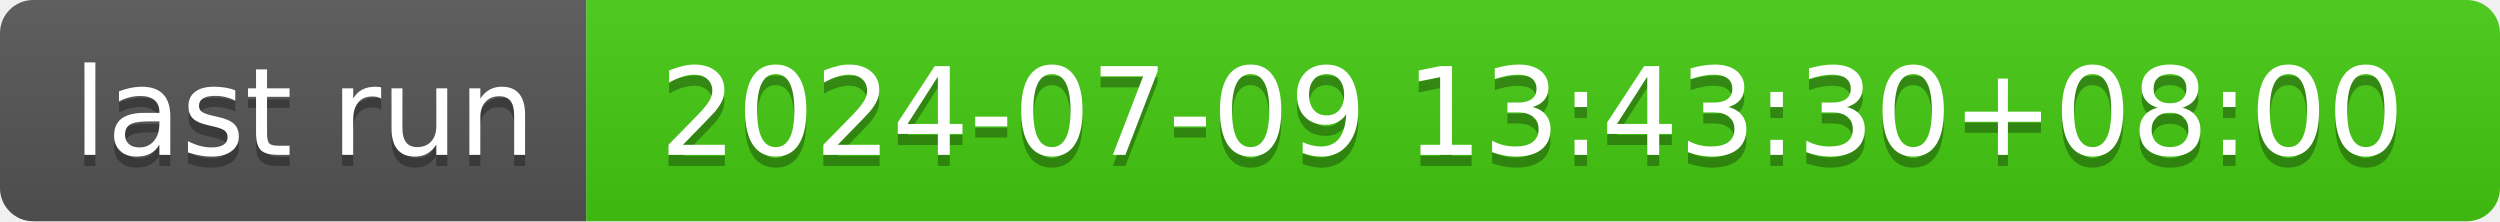
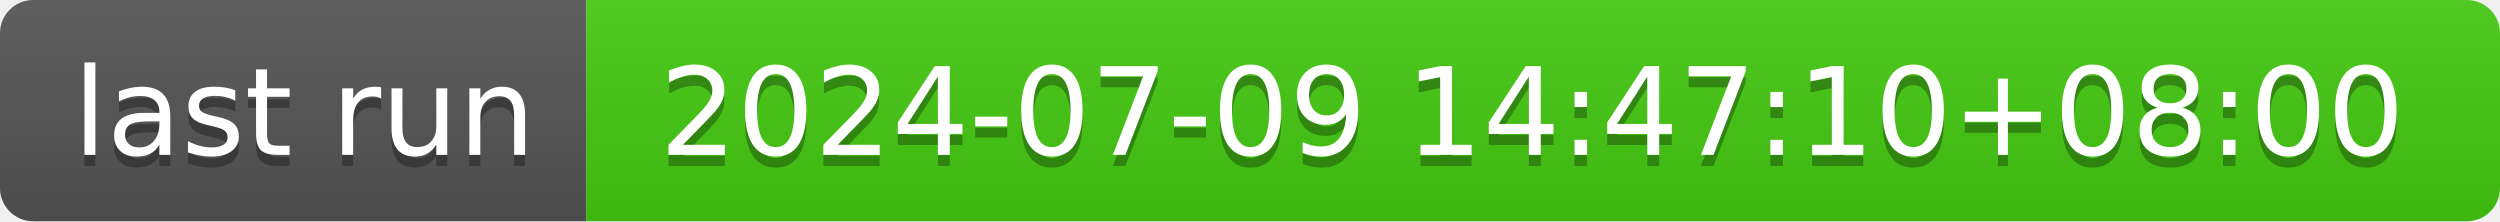
- <svg xmlns="http://www.w3.org/2000/svg" width="226" height="20" role="img" aria-label="last run: 2024-07-09 13:43:30+08:00">
+ <svg xmlns="http://www.w3.org/2000/svg" width="226" height="20" role="img" aria-label="last run: 2024-07-09 14:47:10+08:00">
  <linearGradient id="s" x2="0" y2="100%">
    <stop offset="0" stop-color="#bbb" stop-opacity=".1" />
    <stop offset="1" stop-opacity=".1" />
  </linearGradient>
  <clipPath id="r">
    <rect width="226" height="20" rx="3" fill="#fff" />
  </clipPath>
  <g clip-path="url(#r)">
    <rect width="53" height="20" fill="#555" />
    <rect x="53" width="173" height="20" fill="#4c1" />
    <rect width="226" height="20" fill="url(#s)" />
  </g>
  <g fill="#fff" text-anchor="middle" font-family="Verdana,Geneva,DejaVu Sans,sans-serif" text-rendering="geometricPrecision" font-size="110">
    <text aria-hidden="true" x="275" y="150" fill="#010101" fill-opacity=".3" transform="scale(.1)" textLength="430">last run</text>
    <text x="275" y="140" transform="scale(.1)" fill="#fff" textLength="430">last run</text>
-     <text aria-hidden="true" x="1385" y="150" fill="#010101" fill-opacity=".3" transform="scale(.1)" textLength="1630">2024-07-09 13:43:30+08:00</text>
-     <text x="1385" y="140" transform="scale(.1)" fill="#fff" textLength="1630">2024-07-09 13:43:30+08:00</text>
+     <text aria-hidden="true" x="1385" y="150" fill="#010101" fill-opacity=".3" transform="scale(.1)" textLength="1630">2024-07-09 14:47:10+08:00</text>
+     <text x="1385" y="140" transform="scale(.1)" fill="#fff" textLength="1630">2024-07-09 14:47:10+08:00</text>
  </g>
</svg>
